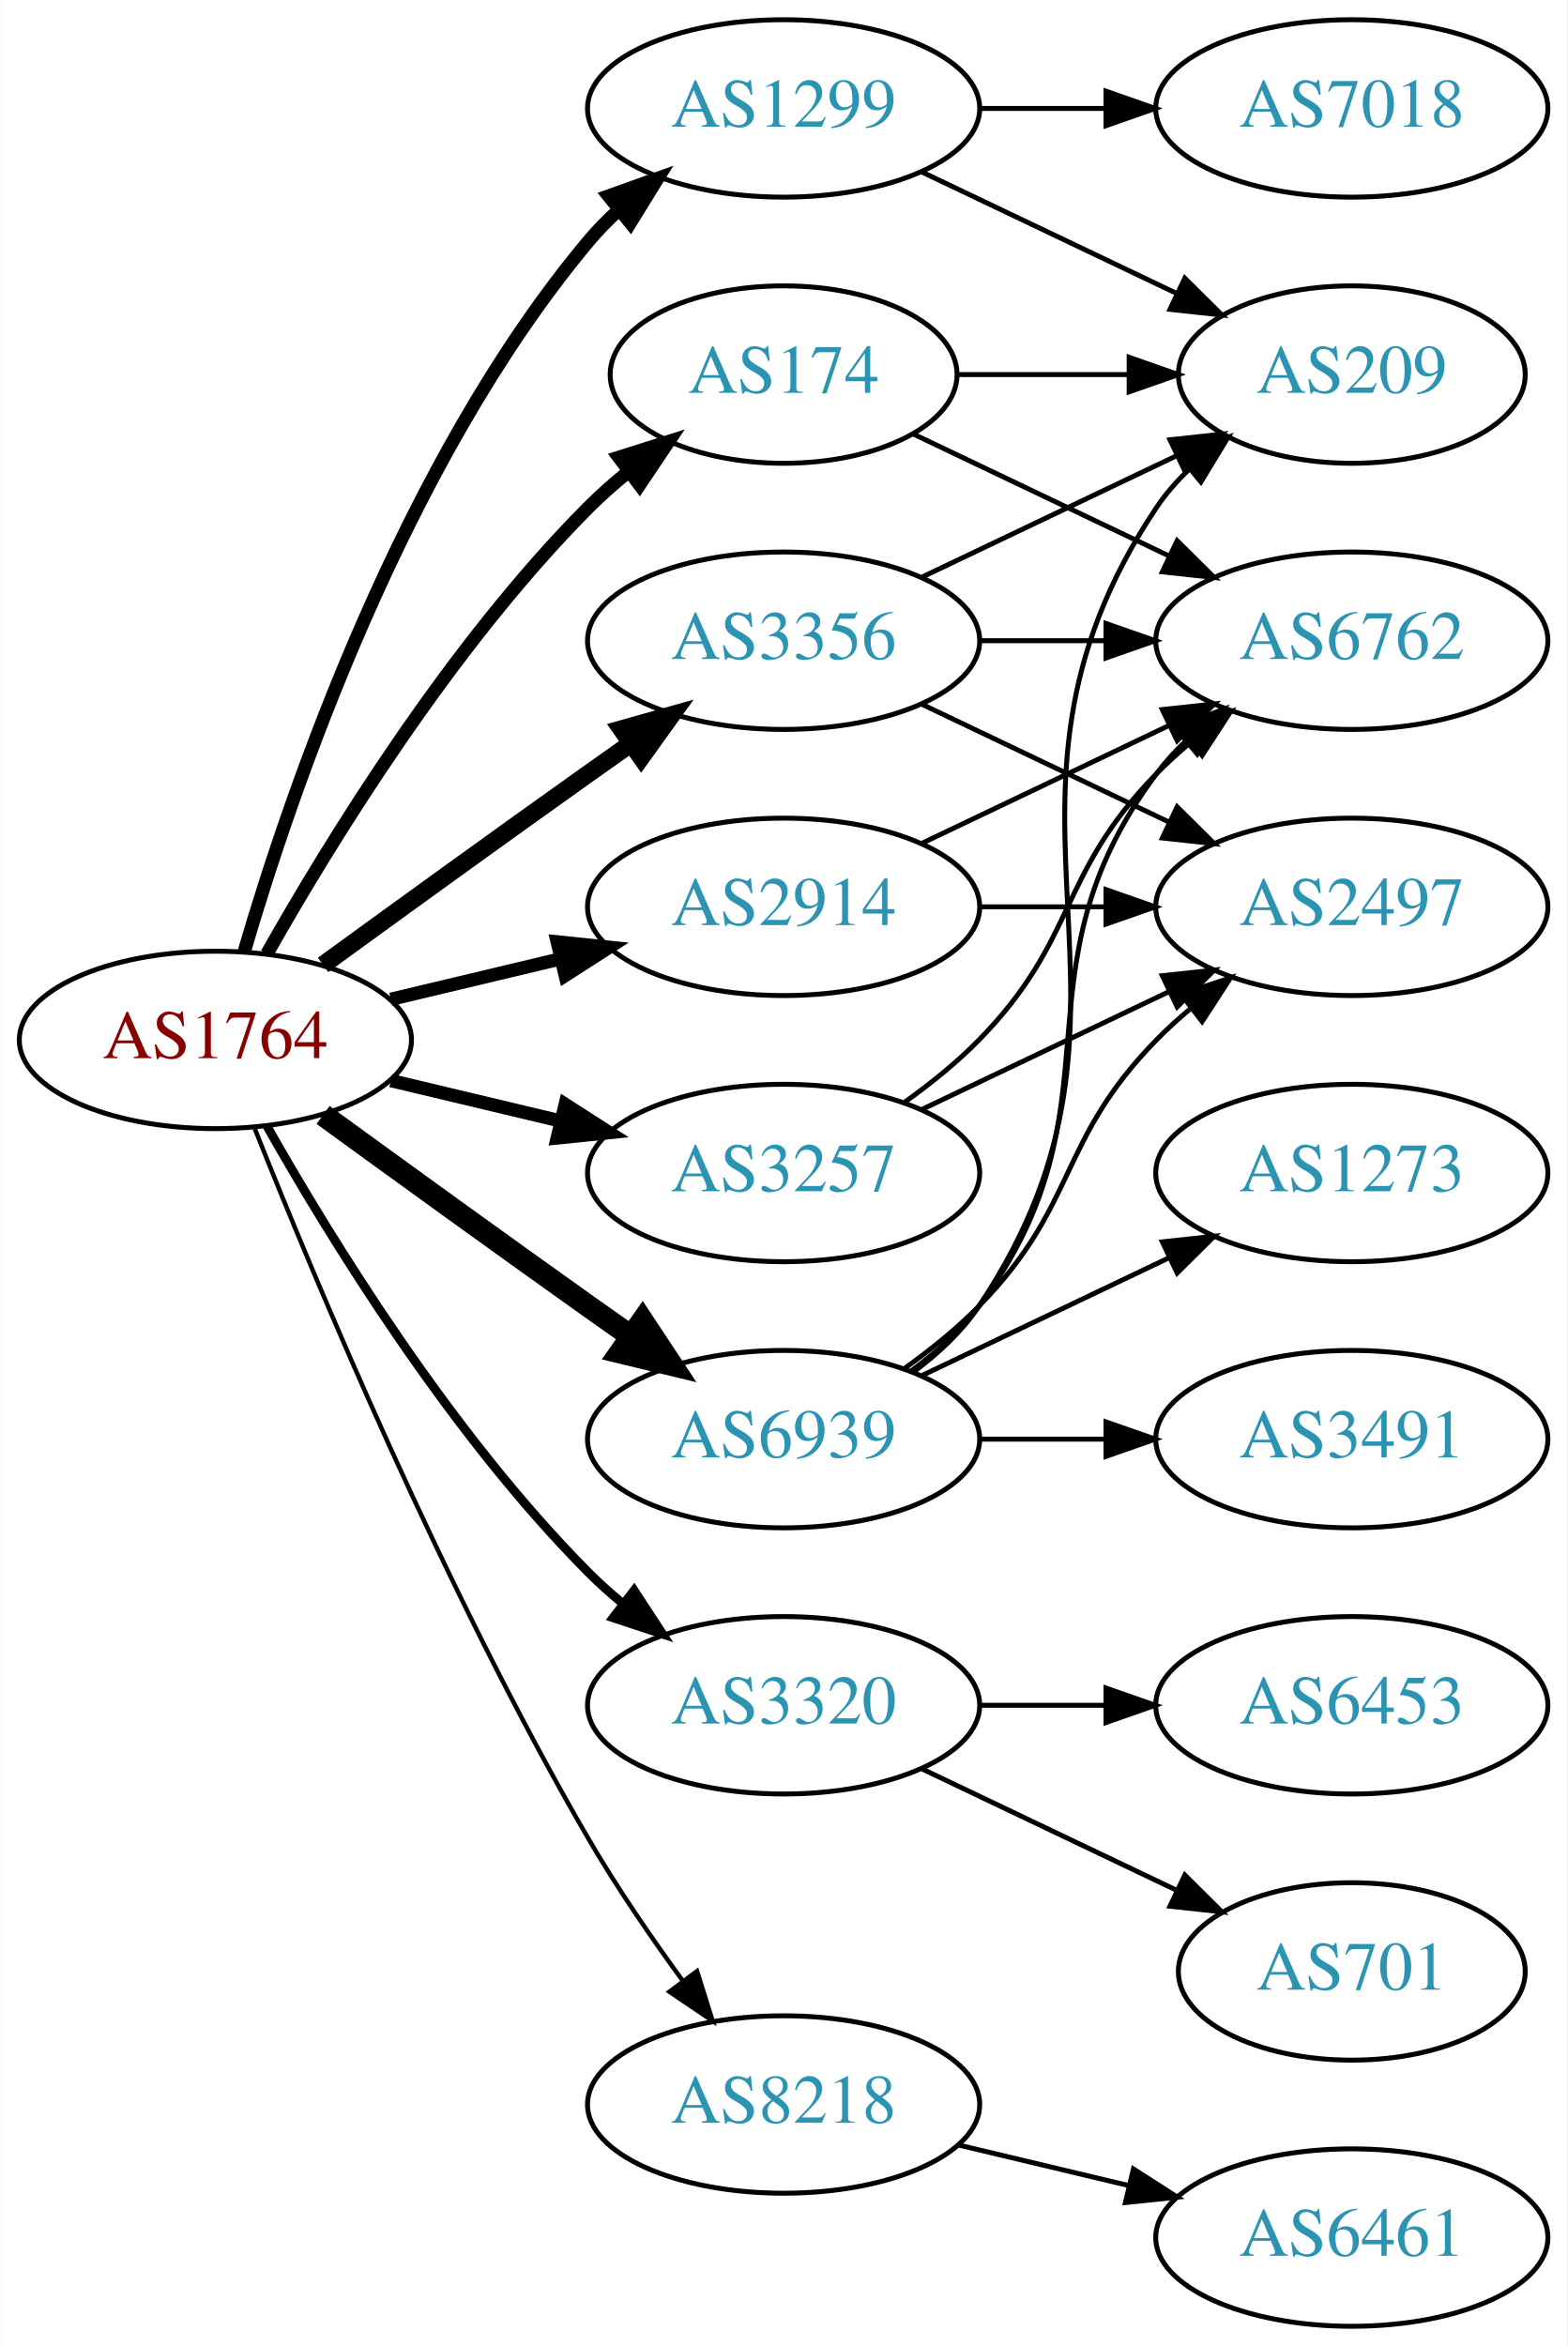
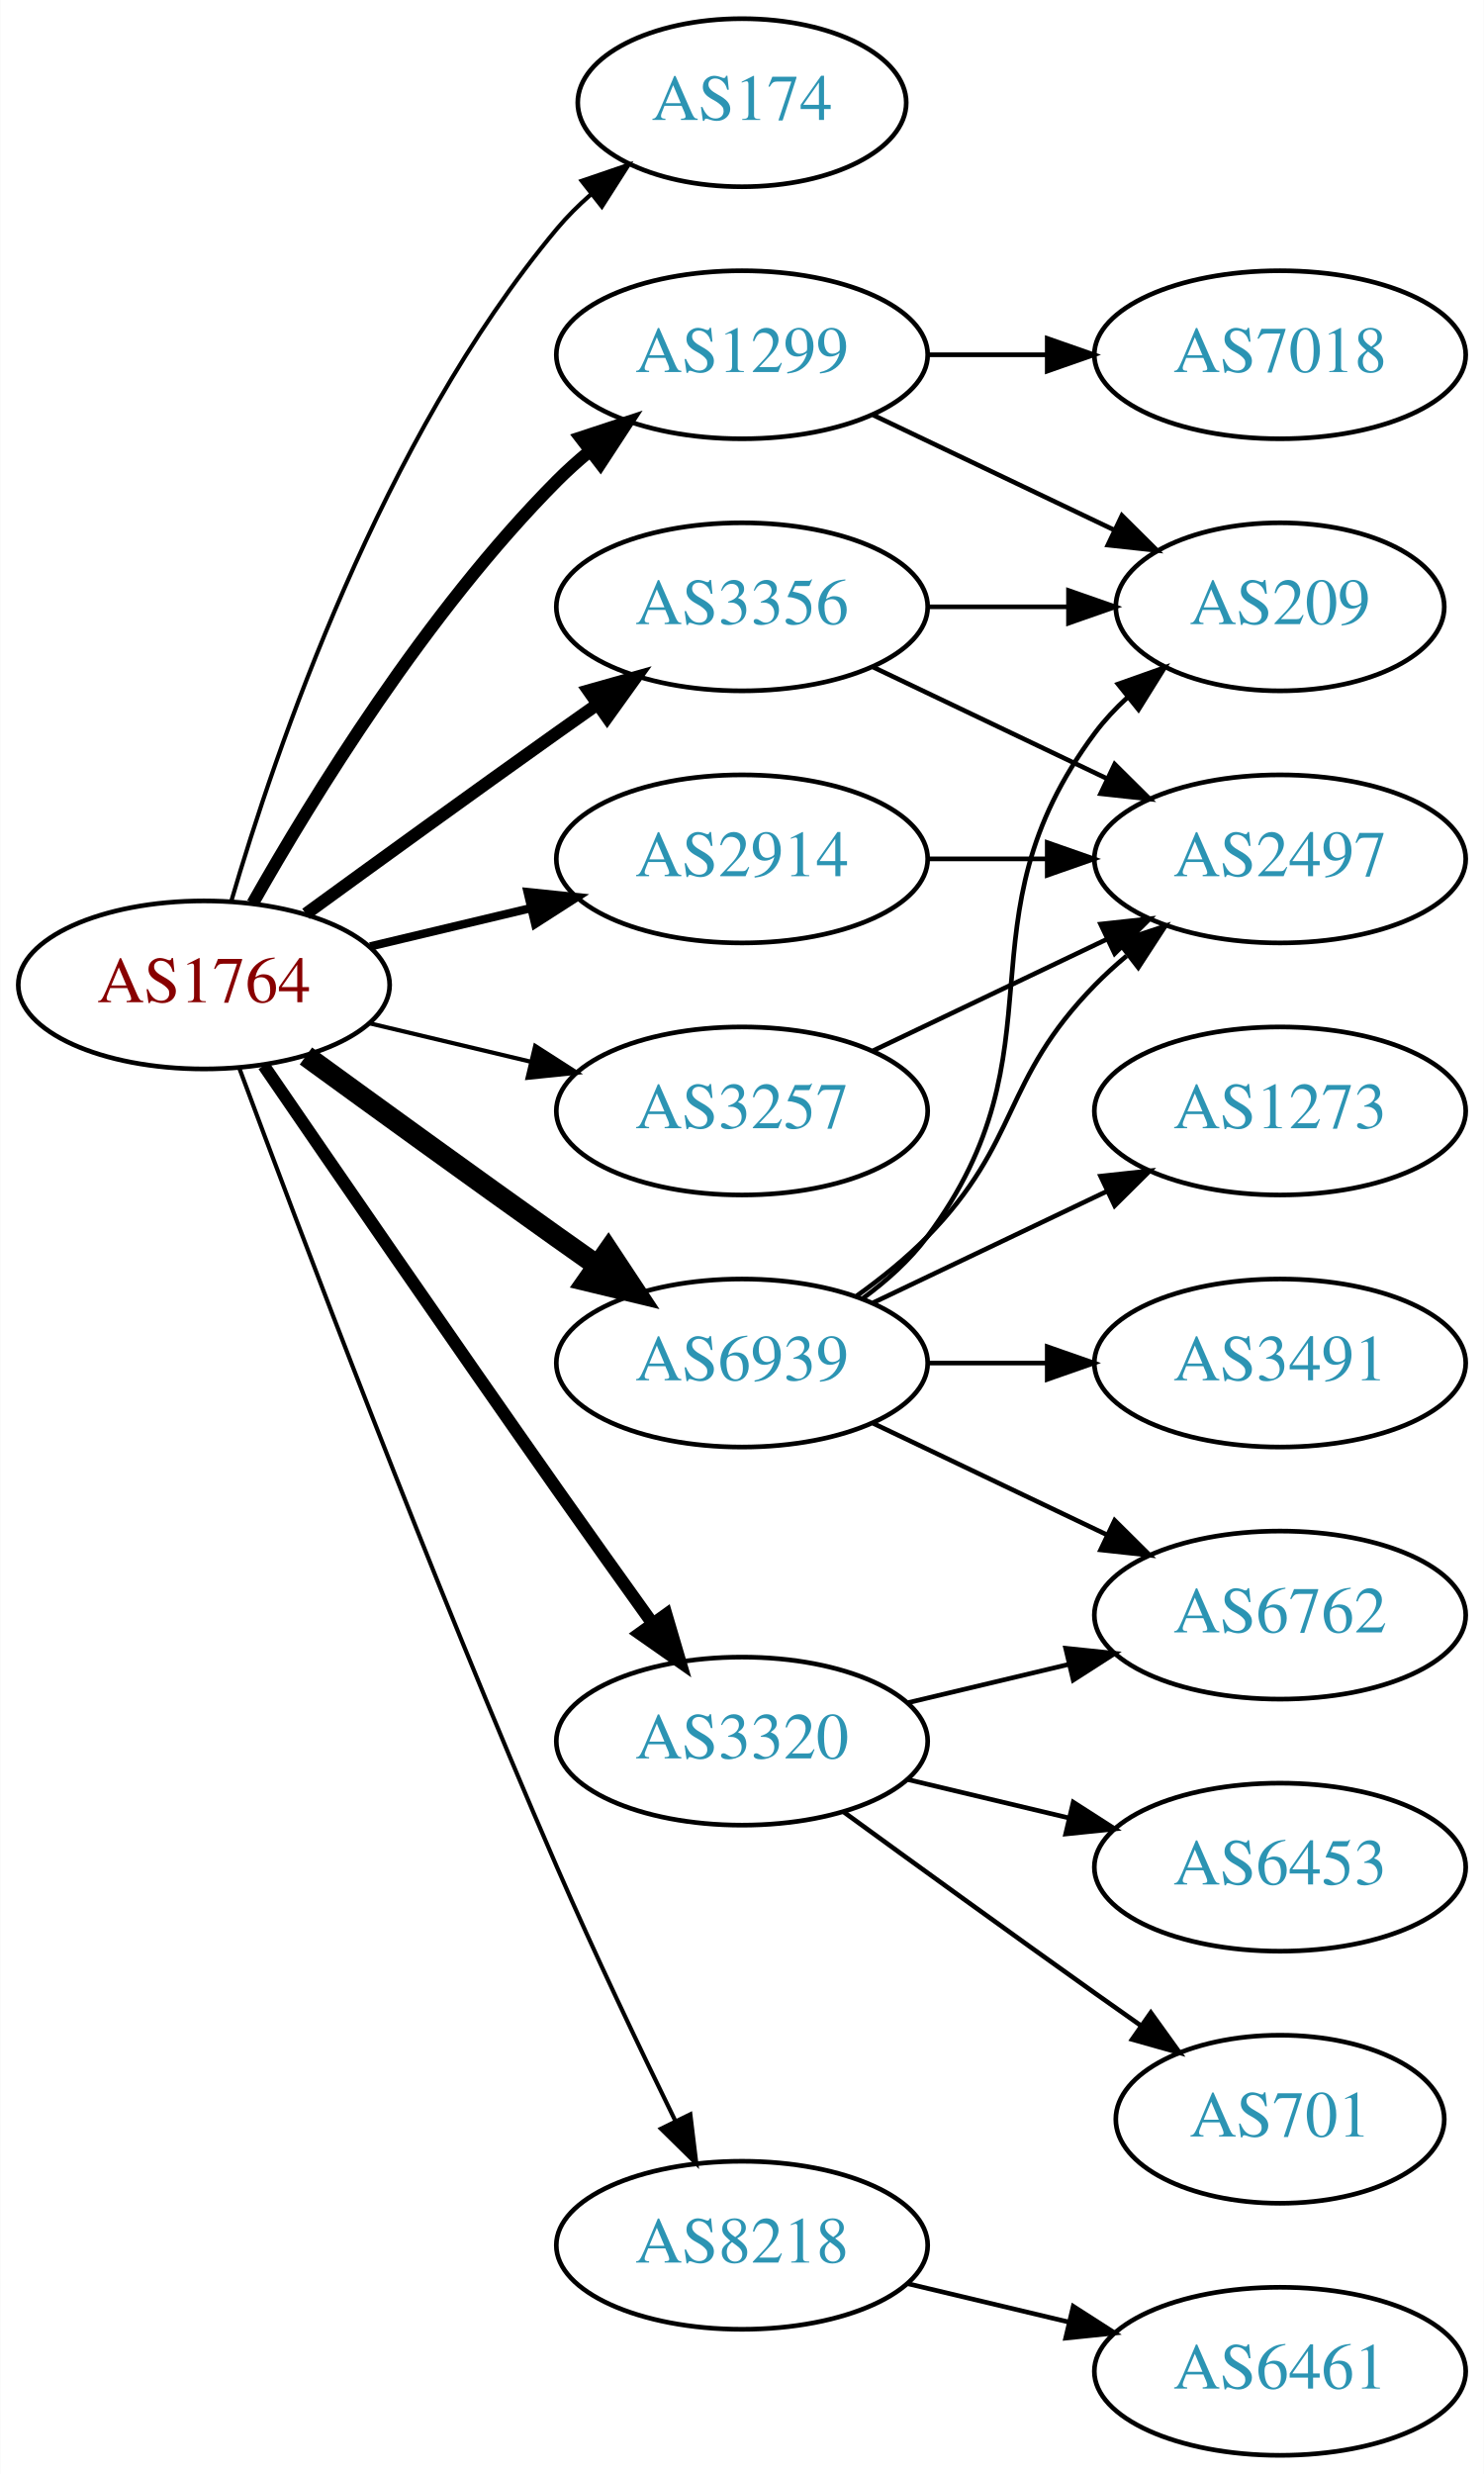
- <svg xmlns="http://www.w3.org/2000/svg" xmlns:xlink="http://www.w3.org/1999/xlink" width="318pt" height="476pt" viewBox="0.00 0.00 317.88 476.00">
-   <g id="graph0" class="graph" transform="scale(1 1) rotate(0) translate(4 472)">
-     <polygon fill="white" stroke="none" points="-4,4 -4,-472 313.879,-472 313.879,4 -4,4" />
+ <svg xmlns="http://www.w3.org/2000/svg" xmlns:xlink="http://www.w3.org/1999/xlink" width="318pt" height="530pt" viewBox="0.00 0.00 317.88 530.00">
+   <g id="graph0" class="graph" transform="scale(1 1) rotate(0) translate(4 526)">
+     <polygon fill="white" stroke="none" points="-4,4 -4,-526 313.879,-526 313.879,4 -4,4" />
    <g id="node1" class="node">
      <g id="a_node1">
        <a xlink:href="/asn/1764" xlink:title="AS1764 ~ NEXTLAYER-AS [AT]">
-           <ellipse fill="#ffffff" stroke="black" cx="39.647" cy="-261" rx="39.794" ry="18" />
-           <text text-anchor="middle" x="39.647" y="-257.3" font-family="Times,serif" font-size="14.00" fill="#880000">AS1764</text>
+           <ellipse fill="#ffffff" stroke="black" cx="39.647" cy="-315" rx="39.794" ry="18" />
+           <text text-anchor="middle" x="39.647" y="-311.3" font-family="Times,serif" font-size="14.00" fill="#880000">AS1764</text>
        </a>
      </g>
    </g>
    <g id="node2" class="node">
      <g id="a_node2">
        <a xlink:href="/asn/174" xlink:title="AS174 ~ Cogent Communications [US]">
-           <ellipse fill="#ffffff" stroke="black" cx="154.939" cy="-396" rx="35.194" ry="18" />
-           <text text-anchor="middle" x="154.939" y="-392.3" font-family="Times,serif" font-size="14.00" fill="#2c94b3">AS174</text>
+           <ellipse fill="#ffffff" stroke="black" cx="154.939" cy="-504" rx="35.194" ry="18" />
+           <text text-anchor="middle" x="154.939" y="-500.3" font-family="Times,serif" font-size="14.00" fill="#2c94b3">AS174</text>
        </a>
      </g>
    </g>
    <g id="edge1" class="edge">
-       <path fill="none" stroke="black" stroke-width="2.7" d="M50.106,-278.49C62.888,-301.096 87.32,-340.886 115.293,-369 117.793,-371.513 120.554,-373.949 123.415,-376.261" />
-       <polygon fill="black" stroke="black" stroke-width="2.7" points="121.513,-379.21 131.612,-382.413 125.715,-373.611 121.513,-379.21" />
+       <path fill="none" stroke="black" stroke-width="0.9" d="M45.521,-333.002C54.834,-364.844 77.651,-431.981 115.293,-477 117.445,-479.574 119.9,-482.017 122.504,-484.303" />
+       <polygon fill="black" stroke="black" stroke-width="0.9" points="120.588,-487.249 130.615,-490.672 124.911,-481.743 120.588,-487.249" />
    </g>
    <g id="node3" class="node">
      <g id="a_node3">
        <a xlink:href="/asn/1299" xlink:title="AS1299 ~ Telia Carrier [EU]">
          <ellipse fill="#ffffff" stroke="black" cx="154.939" cy="-450" rx="39.794" ry="18" />
          <text text-anchor="middle" x="154.939" y="-446.3" font-family="Times,serif" font-size="14.00" fill="#2c94b3">AS1299</text>
        </a>
      </g>
    </g>
    <g id="edge2" class="edge">
-       <path fill="none" stroke="black" stroke-width="2.7" d="M45.521,-279.002C54.834,-310.844 77.651,-377.981 115.293,-423 117.163,-425.237 119.261,-427.374 121.488,-429.396" />
-       <polygon fill="black" stroke="black" stroke-width="2.7" points="119.431,-432.234 129.407,-435.804 123.835,-426.793 119.431,-432.234" />
+       <path fill="none" stroke="black" stroke-width="2.7" d="M50.106,-332.49C62.888,-355.096 87.32,-394.886 115.293,-423 117.404,-425.121 119.7,-427.188 122.085,-429.171" />
+       <polygon fill="black" stroke="black" stroke-width="2.7" points="120.338,-432.242 130.401,-435.556 124.601,-426.69 120.338,-432.242" />
    </g>
    <g id="node4" class="node">
      <g id="a_node4">
        <a xlink:href="/asn/2914" xlink:title="AS2914 ~ NTT America, Inc. [US]">
-           <ellipse fill="#ffffff" stroke="black" cx="154.939" cy="-288" rx="39.794" ry="18" />
-           <text text-anchor="middle" x="154.939" y="-284.3" font-family="Times,serif" font-size="14.00" fill="#2c94b3">AS2914</text>
+           <ellipse fill="#ffffff" stroke="black" cx="154.939" cy="-342" rx="39.794" ry="18" />
+           <text text-anchor="middle" x="154.939" y="-338.3" font-family="Times,serif" font-size="14.00" fill="#2c94b3">AS2914</text>
        </a>
      </g>
    </g>
    <g id="edge3" class="edge">
-       <path fill="none" stroke="black" stroke-width="2.7" d="M75.254,-269.248C86.125,-271.838 98.279,-274.735 109.722,-277.462" />
-       <polygon fill="black" stroke="black" stroke-width="2.7" points="109.005,-280.889 119.544,-279.803 110.628,-274.08 109.005,-280.889" />
+       <path fill="none" stroke="black" stroke-width="1.8" d="M75.254,-323.248C86.125,-325.838 98.279,-328.735 109.722,-331.462" />
+       <polygon fill="black" stroke="black" stroke-width="1.8" points="109.005,-334.889 119.544,-333.803 110.628,-328.08 109.005,-334.889" />
    </g>
    <g id="node5" class="node">
      <g id="a_node5">
        <a xlink:href="/asn/3257" xlink:title="AS3257 ~ GTT [DE]">
-           <ellipse fill="#ffffff" stroke="black" cx="154.939" cy="-234" rx="39.794" ry="18" />
-           <text text-anchor="middle" x="154.939" y="-230.3" font-family="Times,serif" font-size="14.00" fill="#2c94b3">AS3257</text>
+           <ellipse fill="#ffffff" stroke="black" cx="154.939" cy="-288" rx="39.794" ry="18" />
+           <text text-anchor="middle" x="154.939" y="-284.3" font-family="Times,serif" font-size="14.00" fill="#2c94b3">AS3257</text>
        </a>
      </g>
    </g>
    <g id="edge4" class="edge">
-       <path fill="none" stroke="black" stroke-width="2.7" d="M75.254,-252.752C86.125,-250.162 98.279,-247.265 109.722,-244.538" />
-       <polygon fill="black" stroke="black" stroke-width="2.7" points="110.628,-247.92 119.544,-242.197 109.005,-241.111 110.628,-247.92" />
+       <path fill="none" stroke="black" stroke-width="0.9" d="M75.254,-306.752C86.125,-304.162 98.279,-301.265 109.722,-298.538" />
+       <polygon fill="black" stroke="black" stroke-width="0.9" points="110.628,-301.92 119.544,-296.197 109.005,-295.111 110.628,-301.92" />
    </g>
    <g id="node6" class="node">
      <g id="a_node6">
        <a xlink:href="/asn/3320" xlink:title="AS3320 ~ DTAG [DE]">
-           <ellipse fill="#ffffff" stroke="black" cx="154.939" cy="-126" rx="39.794" ry="18" />
-           <text text-anchor="middle" x="154.939" y="-122.3" font-family="Times,serif" font-size="14.00" fill="#2c94b3">AS3320</text>
+           <ellipse fill="#ffffff" stroke="black" cx="154.939" cy="-153" rx="39.794" ry="18" />
+           <text text-anchor="middle" x="154.939" y="-149.3" font-family="Times,serif" font-size="14.00" fill="#2c94b3">AS3320</text>
        </a>
      </g>
    </g>
    <g id="edge5" class="edge">
-       <path fill="none" stroke="black" stroke-width="1.8" d="M50.106,-243.51C62.888,-220.904 87.32,-181.114 115.293,-153 117.404,-150.879 119.7,-148.812 122.085,-146.829" />
-       <polygon fill="black" stroke="black" stroke-width="1.8" points="124.601,-149.31 130.401,-140.444 120.338,-143.758 124.601,-149.31" />
+       <path fill="none" stroke="black" stroke-width="2.7" d="M52.454,-297.731C67.097,-276.358 92.87,-238.88 115.293,-207 121.927,-197.567 129.278,-187.261 135.772,-178.205" />
+       <polygon fill="black" stroke="black" stroke-width="2.7" points="138.693,-180.138 141.684,-169.974 133.007,-176.054 138.693,-180.138" />
    </g>
    <g id="node7" class="node">
      <g id="a_node7">
-         <a xlink:href="/asn/3356" xlink:title="AS3356 ~ LEVEL3 [US]">
-           <ellipse fill="#ffffff" stroke="black" cx="154.939" cy="-342" rx="39.794" ry="18" />
-           <text text-anchor="middle" x="154.939" y="-338.3" font-family="Times,serif" font-size="14.00" fill="#2c94b3">AS3356</text>
+         <a xlink:href="/asn/3356" xlink:title="AS3356 ~ Level 3 Parent, LLC [US]">
+           <ellipse fill="#ffffff" stroke="black" cx="154.939" cy="-396" rx="39.794" ry="18" />
+           <text text-anchor="middle" x="154.939" y="-392.3" font-family="Times,serif" font-size="14.00" fill="#2c94b3">AS3356</text>
        </a>
      </g>
    </g>
    <g id="edge6" class="edge">
-       <path fill="none" stroke="black" stroke-width="3.6" d="M61.495,-276.222C76.429,-287.091 97.042,-302.025 115.293,-315 118.113,-317.005 121.056,-319.085 124.005,-321.159" />
-       <polygon fill="black" stroke="black" stroke-width="3.6" points="122.032,-324.05 132.229,-326.926 126.051,-318.319 122.032,-324.05" />
+       <path fill="none" stroke="black" stroke-width="2.7" d="M61.495,-330.222C76.429,-341.091 97.042,-356.025 115.293,-369 118.113,-371.005 121.056,-373.085 124.005,-375.159" />
+       <polygon fill="black" stroke="black" stroke-width="2.7" points="122.032,-378.05 132.229,-380.926 126.051,-372.319 122.032,-378.05" />
    </g>
    <g id="node8" class="node">
      <g id="a_node8">
        <a xlink:href="/asn/6939" xlink:title="AS6939 ~ Hurricane Electric LLC [US]">
-           <ellipse fill="#ffffff" stroke="black" cx="154.939" cy="-180" rx="39.794" ry="18" />
-           <text text-anchor="middle" x="154.939" y="-176.3" font-family="Times,serif" font-size="14.00" fill="#2c94b3">AS6939</text>
+           <ellipse fill="#ffffff" stroke="black" cx="154.939" cy="-234" rx="39.794" ry="18" />
+           <text text-anchor="middle" x="154.939" y="-230.3" font-family="Times,serif" font-size="14.00" fill="#2c94b3">AS6939</text>
        </a>
      </g>
    </g>
    <g id="edge7" class="edge">
-       <path fill="none" stroke="black" stroke-width="4.5" d="M61.495,-245.778C76.429,-234.909 97.042,-219.975 115.293,-207 118.113,-204.995 121.056,-202.915 124.005,-200.841" />
-       <polygon fill="black" stroke="black" stroke-width="4.5" points="126.302,-204.039 132.229,-195.074 121.781,-197.591 126.302,-204.039" />
+       <path fill="none" stroke="black" stroke-width="4.5" d="M61.495,-299.778C76.429,-288.909 97.042,-273.975 115.293,-261 118.113,-258.995 121.056,-256.915 124.005,-254.841" />
+       <polygon fill="black" stroke="black" stroke-width="4.5" points="126.302,-258.039 132.229,-249.074 121.781,-251.591 126.302,-258.039" />
    </g>
    <g id="node9" class="node">
      <g id="a_node9">
        <a xlink:href="/asn/8218" xlink:title="AS8218 ~ legacy Neotelecoms [FR]">
          <ellipse fill="#ffffff" stroke="black" cx="154.939" cy="-45" rx="39.794" ry="18" />
          <text text-anchor="middle" x="154.939" y="-41.3" font-family="Times,serif" font-size="14.00" fill="#2c94b3">AS8218</text>
        </a>
      </g>
    </g>
    <g id="edge8" class="edge">
-       <path fill="none" stroke="black" stroke-width="0.9" d="M47.65,-242.949C59.777,-212.43 86.195,-149.067 115.293,-99 121,-89.181 128.038,-78.922 134.537,-70.016" />
-       <polygon fill="black" stroke="black" stroke-width="0.9" points="137.377,-72.061 140.542,-61.95 131.763,-67.881 137.377,-72.061" />
+       <path fill="none" stroke="black" stroke-width="0.9" d="M47.24,-297.113C59.784,-263.364 88.252,-188.104 115.293,-126 123.277,-107.663 132.971,-87.351 140.652,-71.654" />
+       <polygon fill="black" stroke="black" stroke-width="0.9" points="143.864,-73.053 145.142,-62.536 137.584,-69.961 143.864,-73.053" />
    </g>
    <g id="node10" class="node">
      <g id="a_node10">
+         <a xlink:href="/asn/7018" xlink:title="AS7018 ~ AT&amp;T Services, Inc. [US]">
+           <ellipse fill="#ffffff" stroke="black" cx="270.232" cy="-450" rx="39.794" ry="18" />
+           <text text-anchor="middle" x="270.232" y="-446.3" font-family="Times,serif" font-size="14.00" fill="#2c94b3">AS7018</text>
+         </a>
+       </g>
+     </g>
+     <g id="edge9" class="edge">
+       <path fill="none" stroke="black" d="M194.612,-450C202.815,-450 211.579,-450 220.111,-450" />
+       <polygon fill="black" stroke="black" points="220.35,-453.5 230.35,-450 220.35,-446.5 220.35,-453.5" />
+     </g>
+     <g id="node11" class="node">
+       <g id="a_node11">
        <a xlink:href="/asn/209" xlink:title="AS209 ~ CenturyLink Communications, LLC [US]">
          <ellipse fill="#ffffff" stroke="black" cx="270.232" cy="-396" rx="35.194" ry="18" />
          <text text-anchor="middle" x="270.232" y="-392.3" font-family="Times,serif" font-size="14.00" fill="#2c94b3">AS209</text>
        </a>
      </g>
    </g>
-     <g id="edge9" class="edge">
-       <path fill="none" stroke="black" d="M190.239,-396C201.109,-396 213.286,-396 224.764,-396" />
-       <polygon fill="black" stroke="black" points="225.05,-399.5 235.05,-396 225.05,-392.5 225.05,-399.5" />
-     </g>
-     <g id="node11" class="node">
-       <g id="a_node11">
-         <a xlink:href="/asn/6762" xlink:title="AS6762 ~ TELECOM ITALIA SPARKLE S.p.A. [IT]">
-           <ellipse fill="#ffffff" stroke="black" cx="270.232" cy="-342" rx="39.794" ry="18" />
-           <text text-anchor="middle" x="270.232" y="-338.3" font-family="Times,serif" font-size="14.00" fill="#2c94b3">AS6762</text>
-         </a>
-       </g>
-     </g>
    <g id="edge10" class="edge">
-       <path fill="none" stroke="black" d="M181.365,-383.881C196.667,-376.587 216.391,-367.186 233.273,-359.14" />
-       <polygon fill="black" stroke="black" points="234.792,-362.293 242.313,-354.831 231.78,-355.974 234.792,-362.293" />
-     </g>
-     <g id="edge12" class="edge">
      <path fill="none" stroke="black" d="M183.076,-437.066C198.508,-429.71 217.993,-420.423 234.528,-412.541" />
      <polygon fill="black" stroke="black" points="236.349,-415.551 243.87,-408.089 233.337,-409.232 236.349,-415.551" />
    </g>
    <g id="node12" class="node">
      <g id="a_node12">
-         <a xlink:href="/asn/7018" xlink:title="AS7018 ~ AT&amp;T Services, Inc. [US]">
-           <ellipse fill="#ffffff" stroke="black" cx="270.232" cy="-450" rx="39.794" ry="18" />
-           <text text-anchor="middle" x="270.232" y="-446.3" font-family="Times,serif" font-size="14.00" fill="#2c94b3">AS7018</text>
+         <a xlink:href="/asn/2497" xlink:title="AS2497 ~ Internet Initiative Japan Inc. [JP]">
+           <ellipse fill="#ffffff" stroke="black" cx="270.232" cy="-342" rx="39.794" ry="18" />
+           <text text-anchor="middle" x="270.232" y="-338.3" font-family="Times,serif" font-size="14.00" fill="#2c94b3">AS2497</text>
        </a>
      </g>
    </g>
    <g id="edge11" class="edge">
-       <path fill="none" stroke="black" d="M194.612,-450C202.815,-450 211.579,-450 220.111,-450" />
-       <polygon fill="black" stroke="black" points="220.35,-453.5 230.35,-450 220.35,-446.5 220.35,-453.5" />
-     </g>
-     <g id="edge14" class="edge">
+       <path fill="none" stroke="black" d="M194.612,-342C202.815,-342 211.579,-342 220.111,-342" />
+       <polygon fill="black" stroke="black" points="220.35,-345.5 230.35,-342 220.35,-338.5 220.35,-345.5" />
+     </g>
+     <g id="edge12" class="edge">
      <path fill="none" stroke="black" d="M183.076,-300.934C198.07,-308.081 216.891,-317.052 233.114,-324.785" />
      <polygon fill="black" stroke="black" points="231.784,-328.028 242.317,-329.171 234.796,-321.709 231.784,-328.028" />
    </g>
    <g id="node13" class="node">
      <g id="a_node13">
-         <a xlink:href="/asn/2497" xlink:title="AS2497 ~ Internet Initiative Japan Inc. [JP]">
-           <ellipse fill="#ffffff" stroke="black" cx="270.232" cy="-288" rx="39.794" ry="18" />
-           <text text-anchor="middle" x="270.232" y="-284.3" font-family="Times,serif" font-size="14.00" fill="#2c94b3">AS2497</text>
+         <a xlink:href="/asn/6762" xlink:title="AS6762 ~ TELECOM ITALIA SPARKLE S.p.A. [IT]">
+           <ellipse fill="#ffffff" stroke="black" cx="270.232" cy="-180" rx="39.794" ry="18" />
+           <text text-anchor="middle" x="270.232" y="-176.3" font-family="Times,serif" font-size="14.00" fill="#2c94b3">AS6762</text>
        </a>
      </g>
    </g>
    <g id="edge13" class="edge">
-       <path fill="none" stroke="black" d="M194.612,-288C202.815,-288 211.579,-288 220.111,-288" />
-       <polygon fill="black" stroke="black" points="220.35,-291.5 230.35,-288 220.35,-284.5 220.35,-291.5" />
-     </g>
-     <g id="edge16" class="edge">
-       <path fill="none" stroke="black" d="M179.533,-248.389C184.789,-252.148 190.121,-256.437 194.586,-261 214.758,-281.617 210.413,-294.383 230.586,-315 232.679,-317.139 234.962,-319.218 237.339,-321.21" />
-       <polygon fill="black" stroke="black" points="235.582,-324.275 245.638,-327.611 239.857,-318.732 235.582,-324.275" />
-     </g>
-     <g id="edge15" class="edge">
-       <path fill="none" stroke="black" d="M183.076,-246.934C198.07,-254.081 216.891,-263.052 233.114,-270.785" />
-       <polygon fill="black" stroke="black" points="231.784,-274.028 242.317,-275.171 234.796,-267.709 231.784,-274.028" />
+       <path fill="none" stroke="black" d="M190.547,-161.248C201.418,-163.838 213.572,-166.735 225.015,-169.462" />
+       <polygon fill="black" stroke="black" points="224.298,-172.889 234.837,-171.803 225.921,-166.08 224.298,-172.889" />
    </g>
    <g id="node14" class="node">
      <g id="a_node14">
        <a xlink:href="/asn/701" xlink:title="AS701 ~ UUNET [US]">
          <ellipse fill="#ffffff" stroke="black" cx="270.232" cy="-72" rx="35.194" ry="18" />
          <text text-anchor="middle" x="270.232" y="-68.3" font-family="Times,serif" font-size="14.00" fill="#2c94b3">AS701</text>
        </a>
      </g>
    </g>
-     <g id="edge17" class="edge">
-       <path fill="none" stroke="black" d="M183.076,-113.066C198.508,-105.71 217.993,-96.423 234.528,-88.541" />
-       <polygon fill="black" stroke="black" points="236.349,-91.551 243.87,-84.089 233.337,-85.232 236.349,-91.551" />
+     <g id="edge14" class="edge">
+       <path fill="none" stroke="black" d="M176.788,-137.778C191.722,-126.909 212.335,-111.975 230.586,-99 233.796,-96.718 237.165,-94.339 240.52,-91.982" />
+       <polygon fill="black" stroke="black" points="242.548,-94.834 248.73,-86.23 238.532,-89.101 242.548,-94.834" />
    </g>
    <g id="node15" class="node">
      <g id="a_node15">
        <a xlink:href="/asn/6453" xlink:title="AS6453 ~ TATA COMMUNICATIONS (AMERICA) INC [US]">
          <ellipse fill="#ffffff" stroke="black" cx="270.232" cy="-126" rx="39.794" ry="18" />
          <text text-anchor="middle" x="270.232" y="-122.3" font-family="Times,serif" font-size="14.00" fill="#2c94b3">AS6453</text>
        </a>
      </g>
    </g>
+     <g id="edge15" class="edge">
+       <path fill="none" stroke="black" d="M190.547,-144.752C201.418,-142.162 213.572,-139.265 225.015,-136.538" />
+       <polygon fill="black" stroke="black" points="225.921,-139.92 234.837,-134.197 224.298,-133.111 225.921,-139.92" />
+     </g>
+     <g id="edge17" class="edge">
+       <path fill="none" stroke="black" d="M194.612,-396C204.317,-396 214.808,-396 224.771,-396" />
+       <polygon fill="black" stroke="black" points="224.907,-399.5 234.907,-396 224.907,-392.5 224.907,-399.5" />
+     </g>
+     <g id="edge16" class="edge">
+       <path fill="none" stroke="black" d="M183.076,-383.066C198.07,-375.919 216.891,-366.948 233.114,-359.215" />
+       <polygon fill="black" stroke="black" points="234.796,-362.291 242.317,-354.829 231.784,-355.972 234.796,-362.291" />
+     </g>
+     <g id="edge21" class="edge">
+       <path fill="none" stroke="black" d="M180.87,-247.882C185.946,-251.611 190.864,-256.016 194.586,-261 224.857,-301.542 200.315,-328.458 230.586,-369 232.594,-371.689 234.95,-374.209 237.491,-376.546" />
+       <polygon fill="black" stroke="black" points="235.519,-379.452 245.506,-382.989 239.905,-373.996 235.519,-379.452" />
+     </g>
    <g id="edge18" class="edge">
-       <path fill="none" stroke="black" d="M194.612,-126C202.815,-126 211.579,-126 220.111,-126" />
-       <polygon fill="black" stroke="black" points="220.35,-129.5 230.35,-126 220.35,-122.5 220.35,-129.5" />
-     </g>
-     <g id="edge21" class="edge">
-       <path fill="none" stroke="black" d="M183.076,-354.934C198.508,-362.29 217.993,-371.577 234.528,-379.459" />
-       <polygon fill="black" stroke="black" points="233.337,-382.768 243.87,-383.911 236.349,-376.449 233.337,-382.768" />
-     </g>
-     <g id="edge19" class="edge">
-       <path fill="none" stroke="black" d="M194.612,-342C202.815,-342 211.579,-342 220.111,-342" />
-       <polygon fill="black" stroke="black" points="220.35,-345.5 230.35,-342 220.35,-338.5 220.35,-345.5" />
-     </g>
-     <g id="edge20" class="edge">
-       <path fill="none" stroke="black" d="M183.076,-329.066C198.07,-321.919 216.891,-312.948 233.114,-305.215" />
-       <polygon fill="black" stroke="black" points="234.796,-308.291 242.317,-300.829 231.784,-301.972 234.796,-308.291" />
-     </g>
-     <g id="edge26" class="edge">
-       <path fill="none" stroke="black" d="M181.258,-193.607C186.314,-197.351 191.126,-201.831 194.586,-207 235.61,-268.294 189.561,-307.706 230.586,-369 232.452,-371.789 234.712,-374.377 237.192,-376.757" />
-       <polygon fill="black" stroke="black" points="235.166,-379.622 245.115,-383.266 239.61,-374.214 235.166,-379.622" />
+       <path fill="none" stroke="black" d="M179.533,-248.389C184.789,-252.148 190.121,-256.437 194.586,-261 214.758,-281.617 210.413,-294.383 230.586,-315 232.679,-317.139 234.962,-319.218 237.339,-321.21" />
+       <polygon fill="black" stroke="black" points="235.582,-324.275 245.638,-327.611 239.857,-318.732 235.582,-324.275" />
    </g>
    <g id="edge22" class="edge">
-       <path fill="none" stroke="black" d="M180.87,-193.882C185.946,-197.611 190.864,-202.016 194.586,-207 224.857,-247.542 200.315,-274.458 230.586,-315 232.33,-317.336 234.338,-319.545 236.501,-321.617" />
-       <polygon fill="black" stroke="black" points="234.379,-324.405 244.302,-328.118 238.861,-319.027 234.379,-324.405" />
-     </g>
-     <g id="edge25" class="edge">
-       <path fill="none" stroke="black" d="M179.533,-194.389C184.789,-198.148 190.121,-202.437 194.586,-207 214.758,-227.617 210.413,-240.383 230.586,-261 232.679,-263.139 234.962,-265.218 237.339,-267.21" />
-       <polygon fill="black" stroke="black" points="235.582,-270.275 245.638,-273.611 239.857,-264.732 235.582,-270.275" />
+       <path fill="none" stroke="black" d="M183.076,-221.066C198.07,-213.919 216.891,-204.948 233.114,-197.215" />
+       <polygon fill="black" stroke="black" points="234.796,-200.291 242.317,-192.829 231.784,-193.972 234.796,-200.291" />
    </g>
    <g id="node16" class="node">
      <g id="a_node16">
        <a xlink:href="/asn/3491" xlink:title="AS3491 ~ PCCW Global, Inc. [US]">
-           <ellipse fill="#ffffff" stroke="black" cx="270.232" cy="-180" rx="39.794" ry="18" />
-           <text text-anchor="middle" x="270.232" y="-176.3" font-family="Times,serif" font-size="14.00" fill="#2c94b3">AS3491</text>
-         </a>
-       </g>
-     </g>
-     <g id="edge23" class="edge">
-       <path fill="none" stroke="black" d="M194.612,-180C202.815,-180 211.579,-180 220.111,-180" />
-       <polygon fill="black" stroke="black" points="220.35,-183.5 230.35,-180 220.35,-176.5 220.35,-183.5" />
+           <ellipse fill="#ffffff" stroke="black" cx="270.232" cy="-234" rx="39.794" ry="18" />
+           <text text-anchor="middle" x="270.232" y="-230.3" font-family="Times,serif" font-size="14.00" fill="#2c94b3">AS3491</text>
+         </a>
+       </g>
+     </g>
+     <g id="edge19" class="edge">
+       <path fill="none" stroke="black" d="M194.612,-234C202.815,-234 211.579,-234 220.111,-234" />
+       <polygon fill="black" stroke="black" points="220.35,-237.5 230.35,-234 220.35,-230.5 220.35,-237.5" />
    </g>
    <g id="node17" class="node">
      <g id="a_node17">
        <a xlink:href="/asn/1273" xlink:title="AS1273 ~ Vodafone Group PLC [EU]">
-           <ellipse fill="#ffffff" stroke="black" cx="270.232" cy="-234" rx="39.794" ry="18" />
-           <text text-anchor="middle" x="270.232" y="-230.3" font-family="Times,serif" font-size="14.00" fill="#2c94b3">AS1273</text>
-         </a>
-       </g>
-     </g>
-     <g id="edge24" class="edge">
-       <path fill="none" stroke="black" d="M183.076,-192.934C198.07,-200.081 216.891,-209.052 233.114,-216.785" />
-       <polygon fill="black" stroke="black" points="231.784,-220.028 242.317,-221.171 234.796,-213.709 231.784,-220.028" />
+           <ellipse fill="#ffffff" stroke="black" cx="270.232" cy="-288" rx="39.794" ry="18" />
+           <text text-anchor="middle" x="270.232" y="-284.3" font-family="Times,serif" font-size="14.00" fill="#2c94b3">AS1273</text>
+         </a>
+       </g>
+     </g>
+     <g id="edge20" class="edge">
+       <path fill="none" stroke="black" d="M183.076,-246.934C198.07,-254.081 216.891,-263.052 233.114,-270.785" />
+       <polygon fill="black" stroke="black" points="231.784,-274.028 242.317,-275.171 234.796,-267.709 231.784,-274.028" />
    </g>
    <g id="node18" class="node">
      <g id="a_node18">
        <a xlink:href="/asn/6461" xlink:title="AS6461 ~ Zayo Bandwidth [US]">
          <ellipse fill="#ffffff" stroke="black" cx="270.232" cy="-18" rx="39.794" ry="18" />
          <text text-anchor="middle" x="270.232" y="-14.3" font-family="Times,serif" font-size="14.00" fill="#2c94b3">AS6461</text>
        </a>
      </g>
    </g>
-     <g id="edge27" class="edge">
+     <g id="edge23" class="edge">
      <path fill="none" stroke="black" d="M190.547,-36.752C201.418,-34.162 213.572,-31.265 225.015,-28.538" />
      <polygon fill="black" stroke="black" points="225.921,-31.92 234.837,-26.197 224.298,-25.111 225.921,-31.92" />
    </g>
  </g>
</svg>
